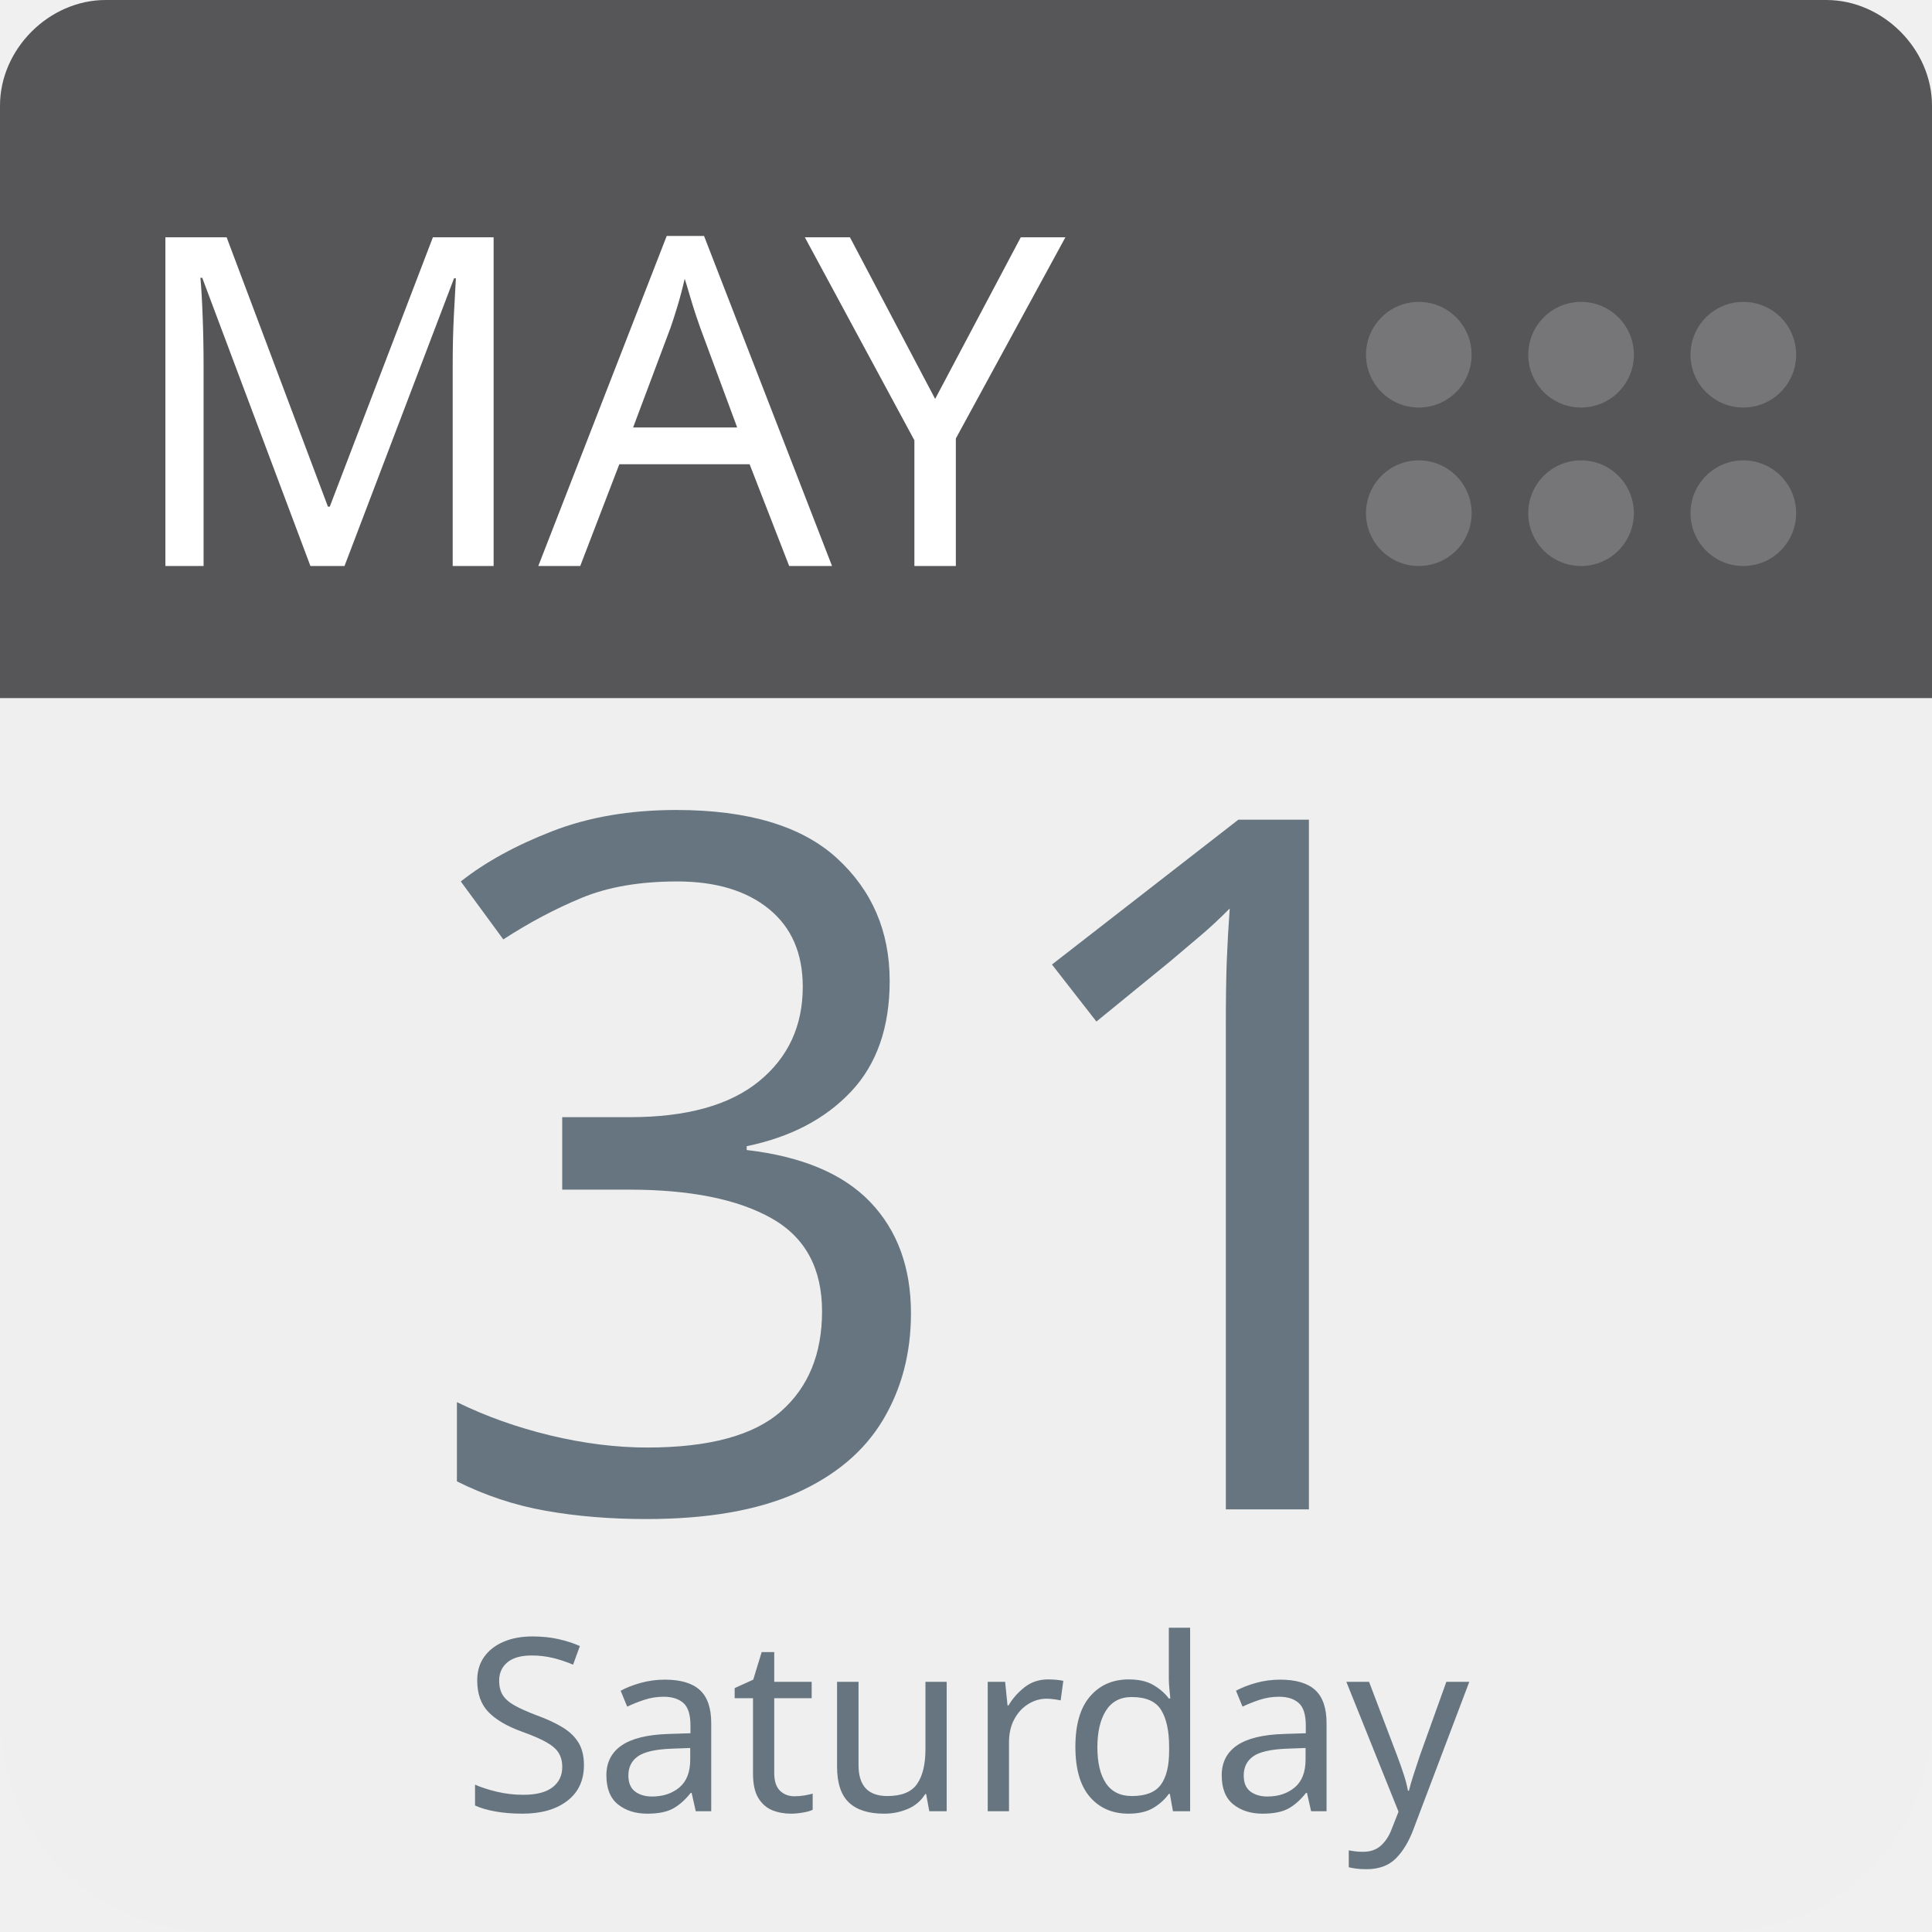
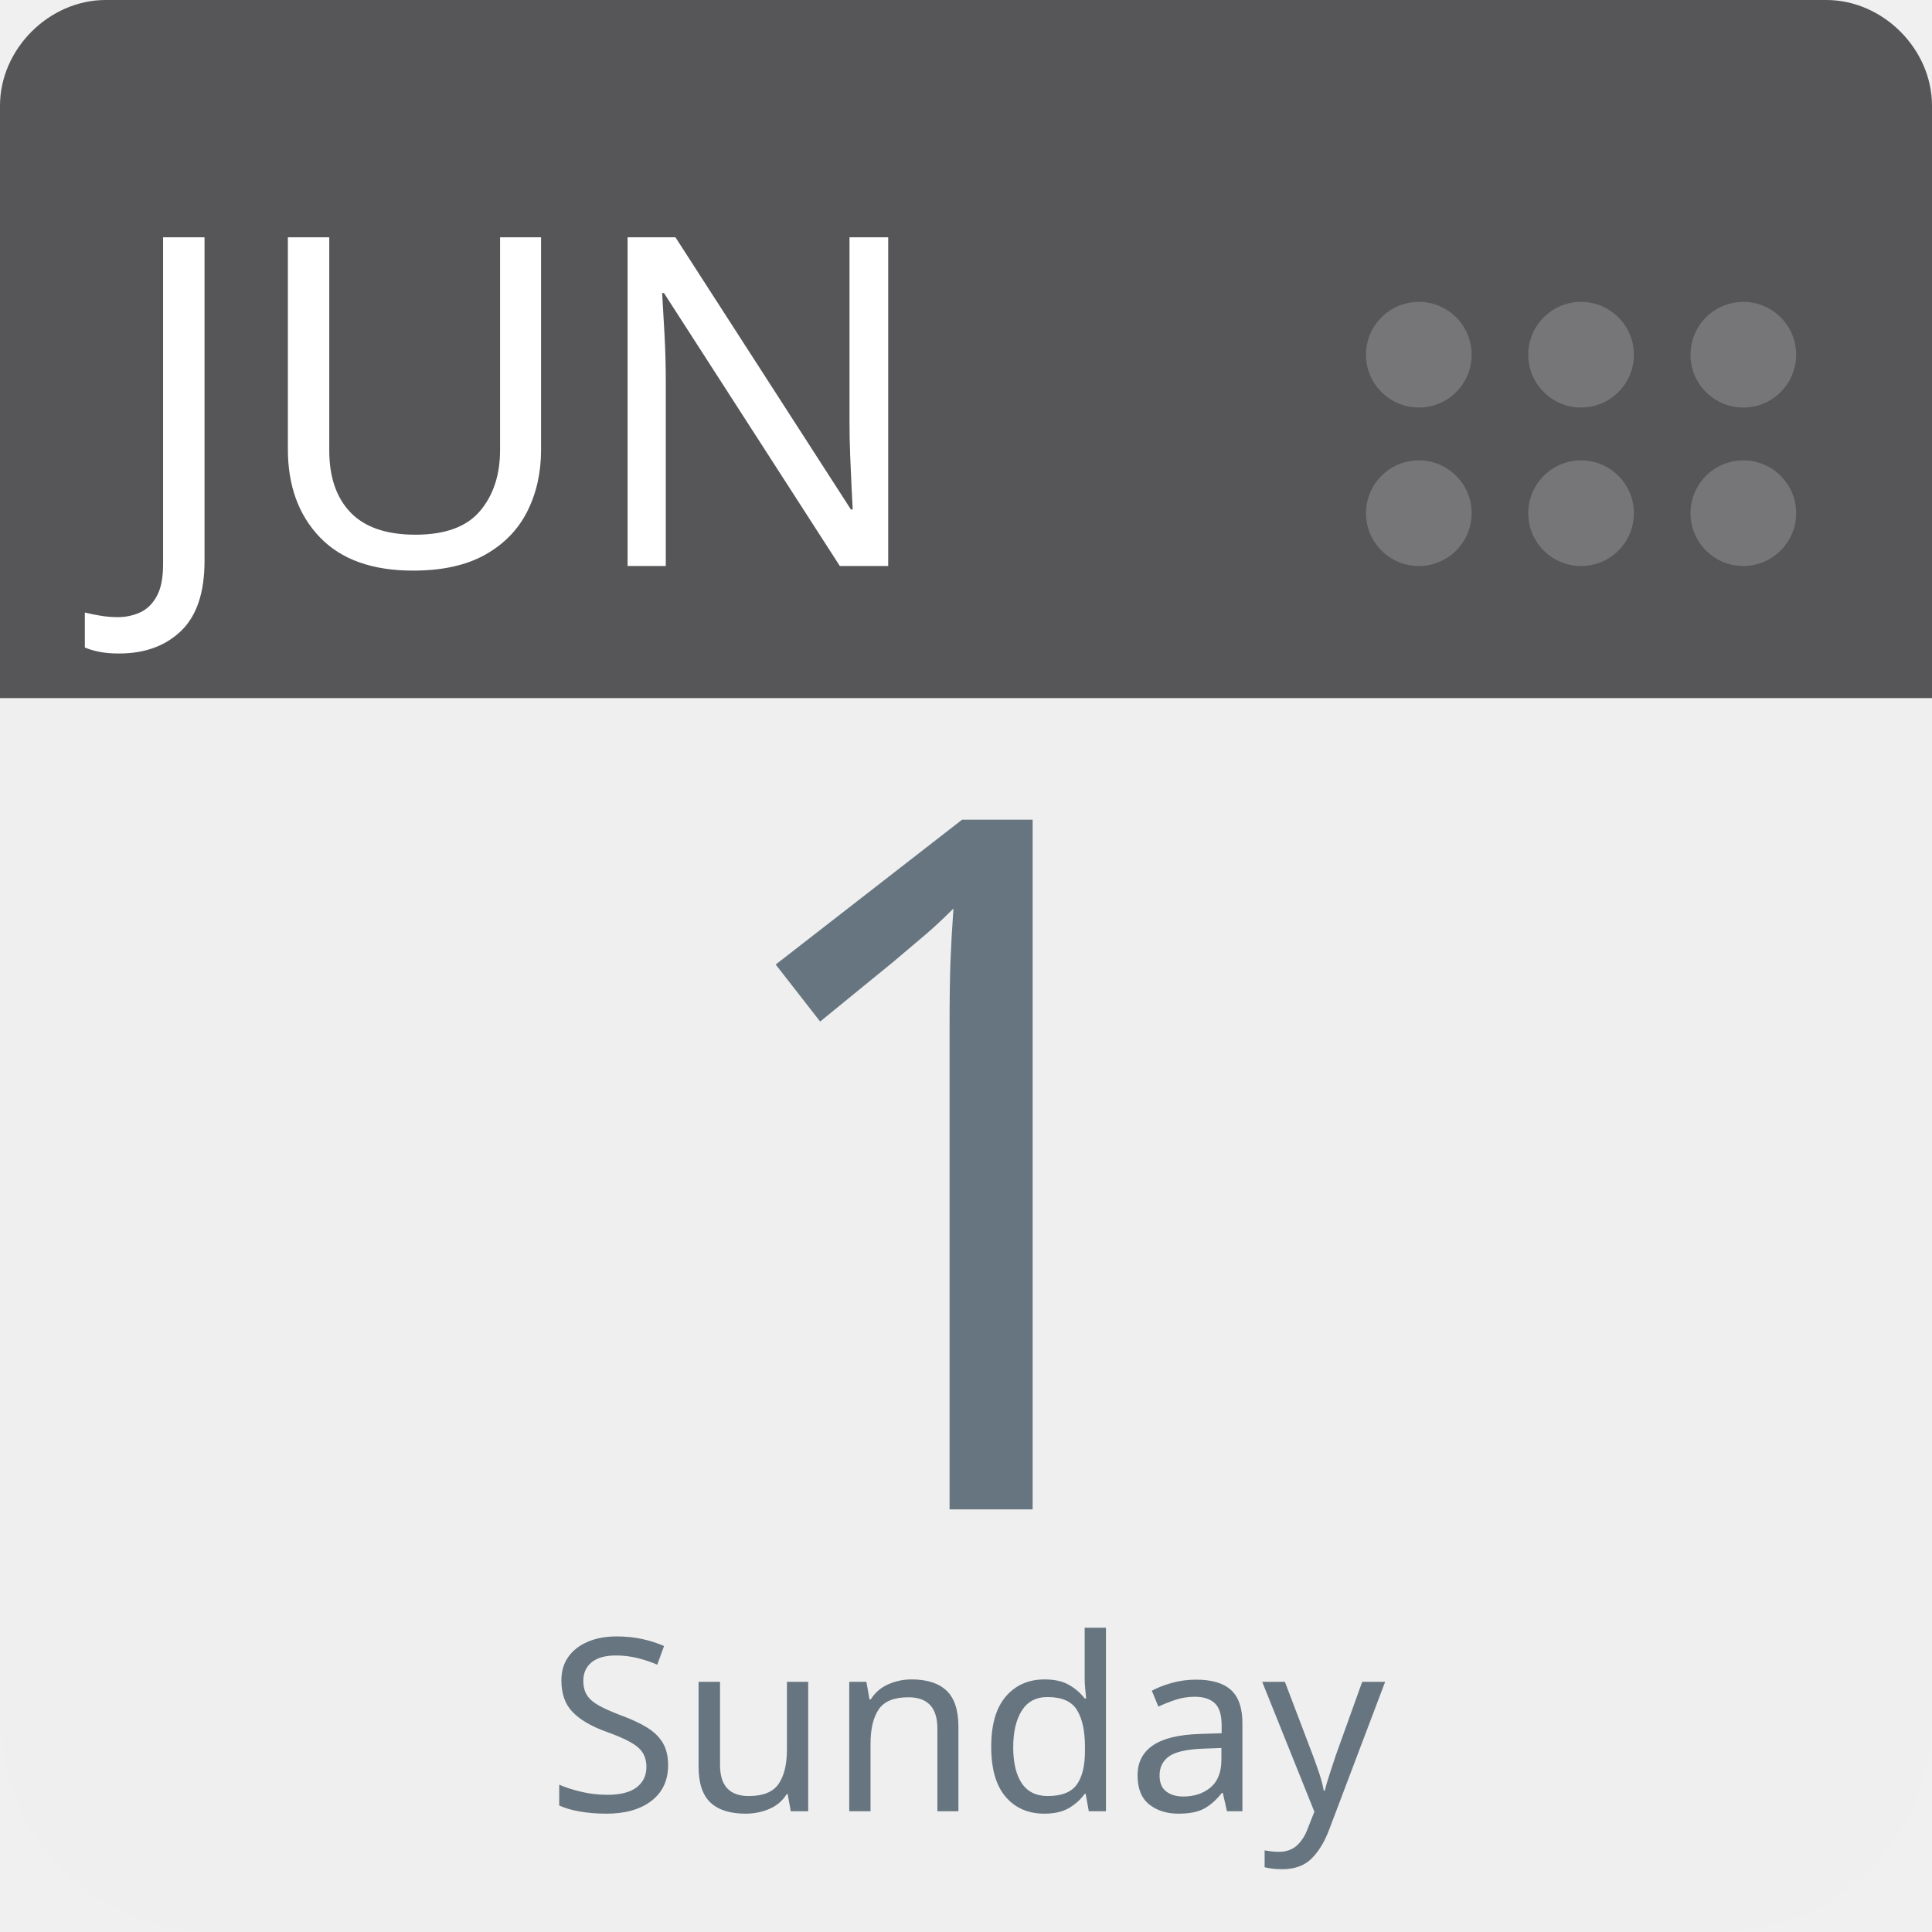
<svg xmlns="http://www.w3.org/2000/svg" aria-label="Calendar" role="img" viewBox="0 0 512 512" width="100%" height="100%" style="cursor: default">
      null
      <path d="m512,455c0,32 -25,57 -57,57l-398,0c-32,0 -57,-25 -57,-57l0,-327c0,-31 25,-57 57,-57l398,0c32,0 57,26 57,57l0,327z" fill="#efefef" />
  <path d="m484,0l-47,0l-409,0c-15,0 -28,13 -28,28l0,157l512,0l0,-157c0,-15 -13,-28 -28,-28z" fill="#565557" />
  <g fill="#767577">
    <circle cx="462" cy="136" r="14" />
    <circle cx="462" cy="94" r="14" />
    <circle cx="419" cy="136" r="14" />
    <circle cx="419" cy="94" r="14" />
    <circle cx="376" cy="136" r="14" />
    <circle cx="376" cy="94" r="14" />
  </g>
-   <text id="month" x="32" y="150" fill="#fff" font-family="-apple-system, BlinkMacSystemFont, 'Noto Sans', 'Noto Sans CJK SC', 'Microsoft YaHei', sans-serif, 'Segoe UI', Roboto, 'Helvetica Neue', Arial" font-size="122px" style="text-anchor: left">MAY</text>
-   <text id="day" x="256" y="400" fill="#66757f" font-family="-apple-system, BlinkMacSystemFont, 'Noto Sans', 'Noto Sans CJK SC', 'Microsoft YaHei', sans-serif, 'Segoe UI', Roboto, 'Helvetica Neue', Arial" font-size="256px" style="text-anchor: middle">31</text>
-   <text id="weekday" x="256" y="480" fill="#66757f" font-family="-apple-system, BlinkMacSystemFont, 'Noto Sans', 'Noto Sans CJK SC', 'Microsoft YaHei', sans-serif, 'Segoe UI', Roboto, 'Helvetica Neue', Arial" font-size="64px" style="text-anchor: middle">Saturday</text>
+   <text id="month" x="32" y="150" fill="#fff" font-family="-apple-system, BlinkMacSystemFont, 'Noto Sans', 'Noto Sans CJK SC', 'Microsoft YaHei', sans-serif, 'Segoe UI', Roboto, 'Helvetica Neue', Arial" font-size="122px" style="text-anchor: left">JUN</text>
+   <text id="day" x="256" y="400" fill="#66757f" font-family="-apple-system, BlinkMacSystemFont, 'Noto Sans', 'Noto Sans CJK SC', 'Microsoft YaHei', sans-serif, 'Segoe UI', Roboto, 'Helvetica Neue', Arial" font-size="256px" style="text-anchor: middle">1</text>
+   <text id="weekday" x="256" y="480" fill="#66757f" font-family="-apple-system, BlinkMacSystemFont, 'Noto Sans', 'Noto Sans CJK SC', 'Microsoft YaHei', sans-serif, 'Segoe UI', Roboto, 'Helvetica Neue', Arial" font-size="64px" style="text-anchor: middle">Sunday</text>
      null
    </svg>
